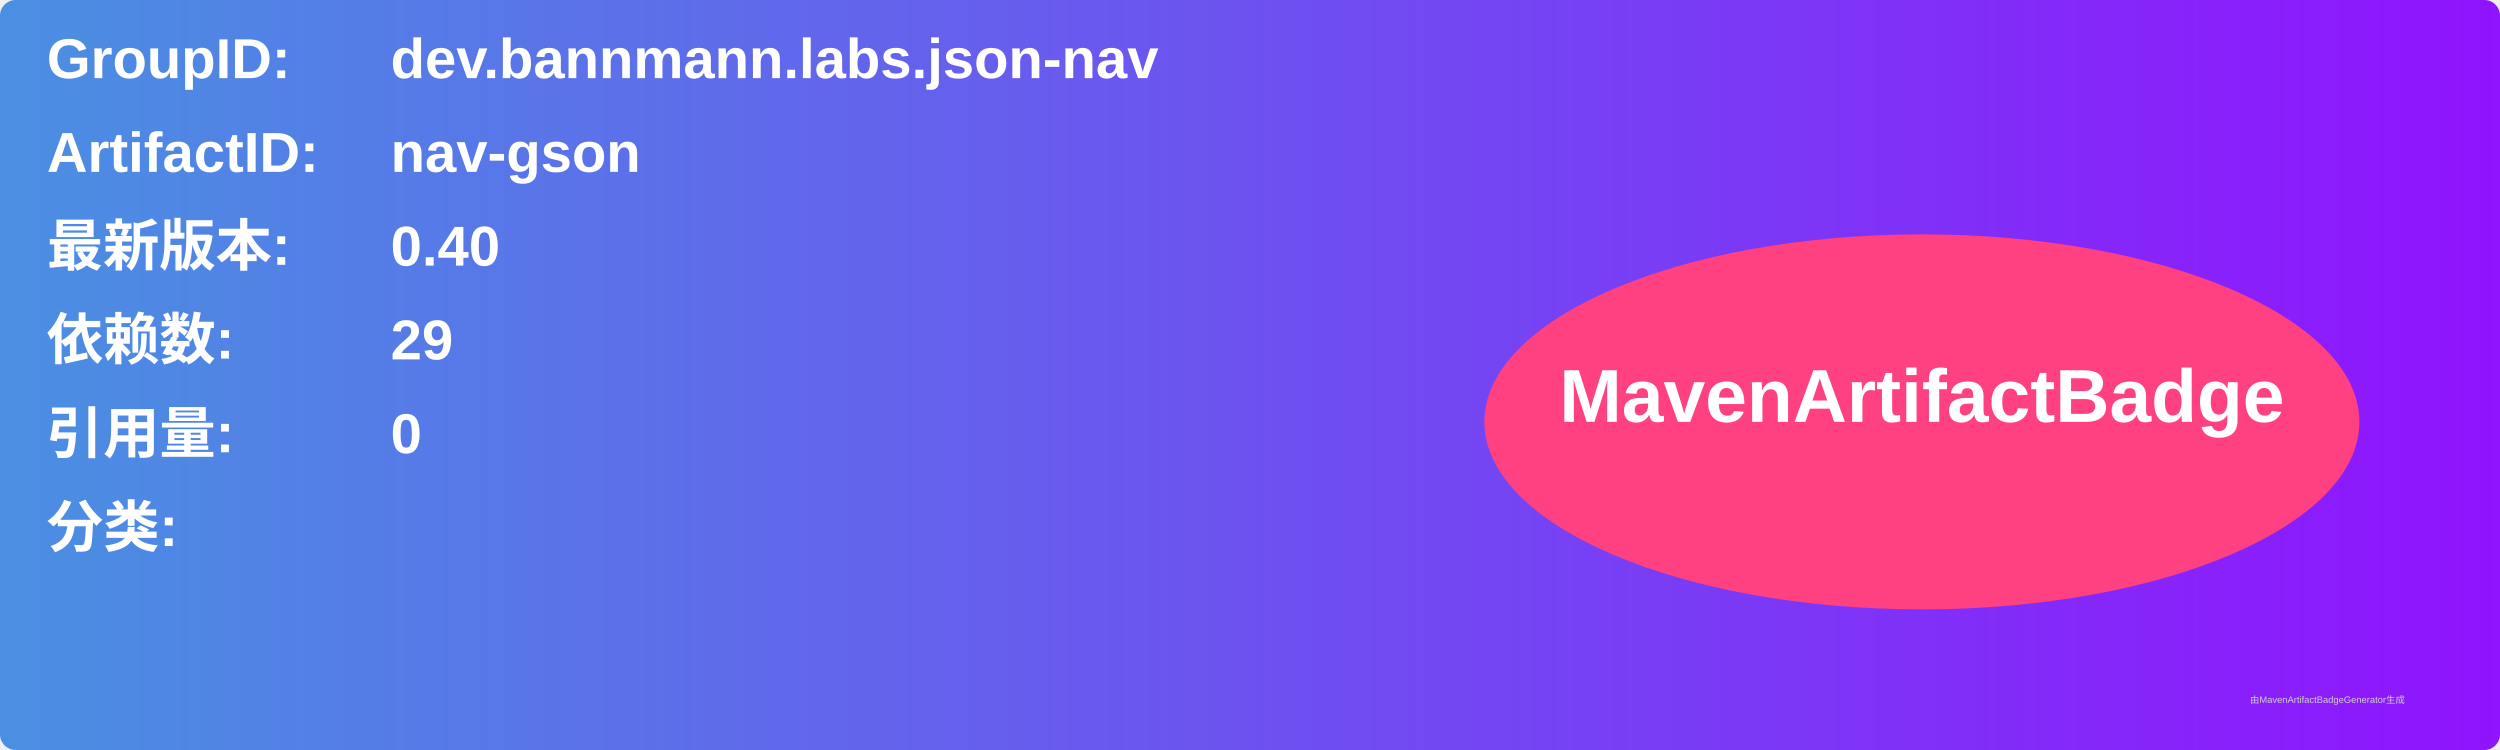
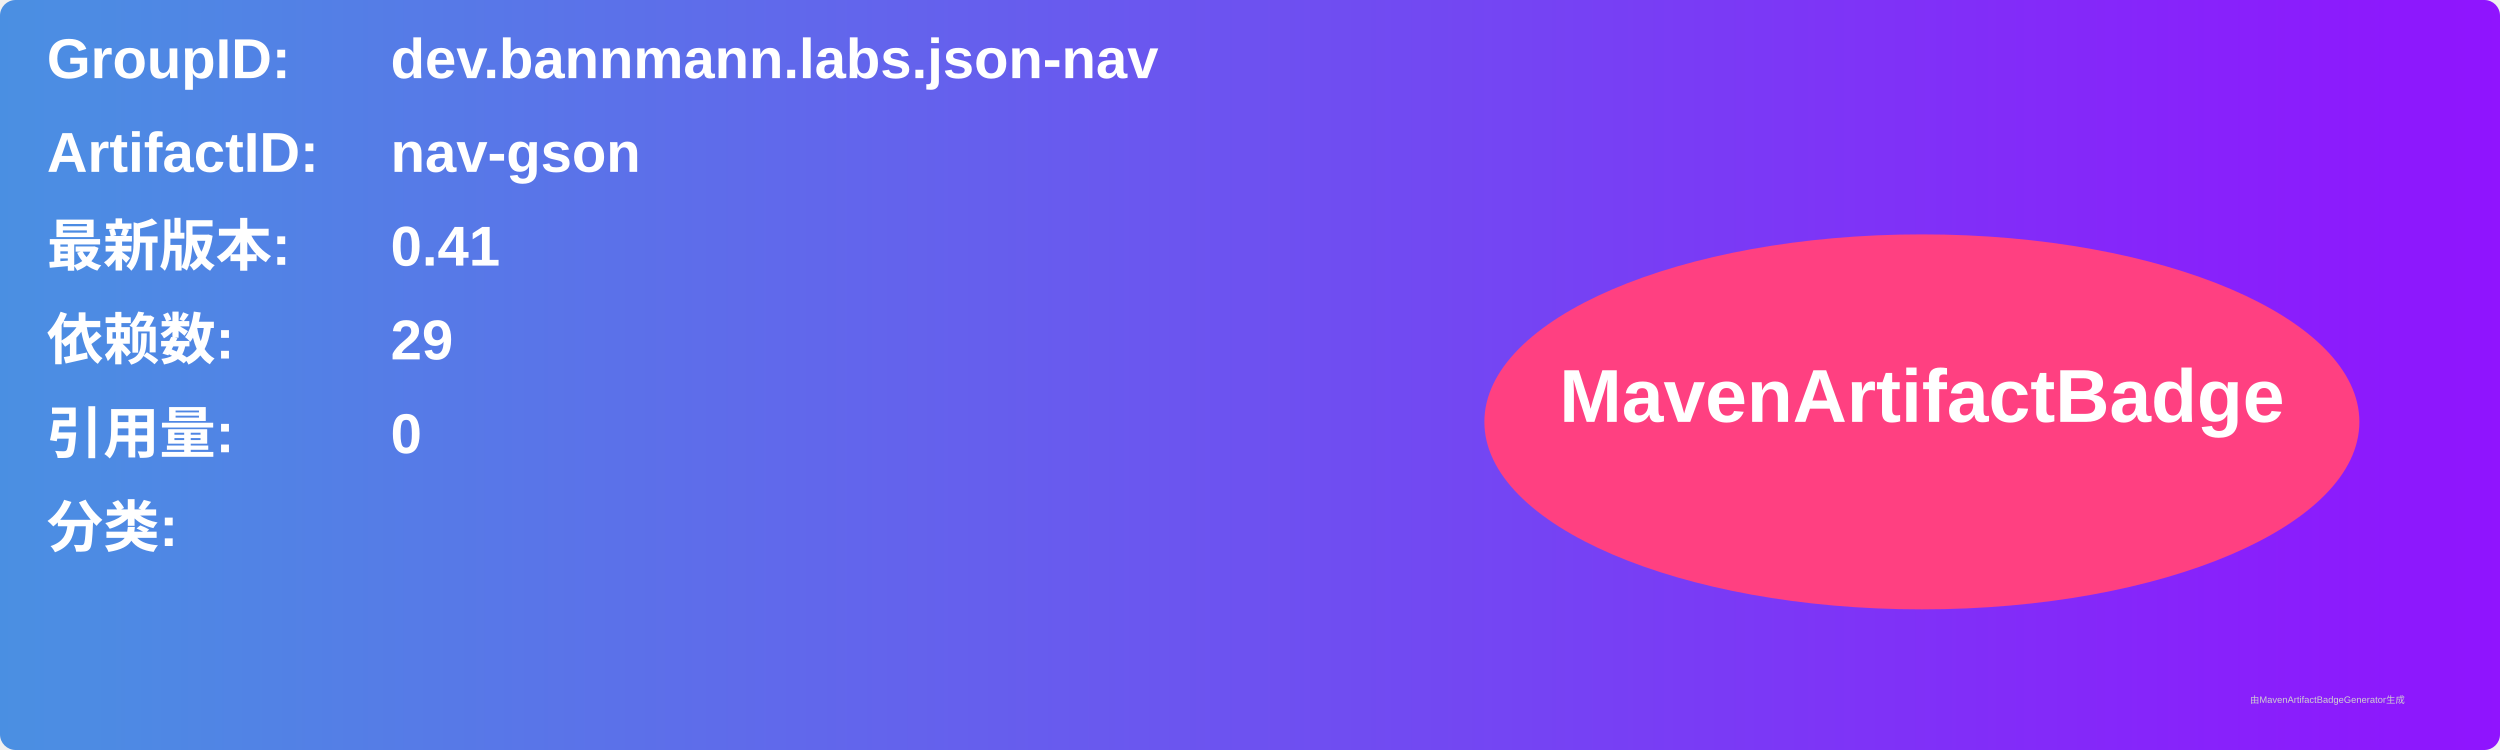
<svg xmlns="http://www.w3.org/2000/svg" width="800" height="240" viewBox="0 0 800 240">
  <linearGradient id="grad" x1="0%" y1="0%" x2="100%" y2="0%">
    <stop offset="0%" stop-color="#4a90e2" />
    <stop offset="100%" stop-color="#9013fe" />
  </linearGradient>
  <rect width="100%" height="100%" rx="5" ry="5" fill="url(#grad)" />
  <g transform="translate(15, 15)">
    <text x="0" y="10" font-family="Arial" font-size="18" fill="white" font-weight="bold" width="260">GroupID:</text>
    <text x="110" y="10" font-family="Arial" font-size="18" fill="white" font-weight="bold" width="460">dev.bannmann.labs.json-nav</text>
    <text x="0" y="40" font-family="Arial" font-size="18" fill="white" font-weight="bold" width="260">ArtifactID:</text>
    <text x="110" y="40" font-family="Arial" font-size="18" fill="white" font-weight="bold" width="460">nav-gson</text>
    <text x="0" y="70" font-family="Arial" font-size="18" fill="white" font-weight="bold">最新版本:</text>
    <text x="110" y="70" font-family="Arial" font-size="18" fill="white" font-weight="bold">
-       <tspan font-weight="bold">0.40</tspan>
+       <tspan font-weight="bold">0.41</tspan>
    </text>
    <text x="0" y="100" font-family="Arial" font-size="18" fill="white" font-weight="bold">依赖数: </text>
    <text x="110" y="100" font-family="Arial" font-size="18" fill="white">
      <tspan font-weight="bold">29</tspan>
    </text>
    <text x="0" y="130" font-family="Arial" font-size="18" fill="white" font-weight="bold">引用量: </text>
    <text x="110" y="130" font-family="Arial" font-size="18" fill="white">
      <tspan font-weight="bold">0</tspan>
    </text>
    <text x="0" y="160" font-family="Arial" font-size="18" fill="white" font-weight="bold">分类:</text>
    <text x="10" y="190" font-family="Arial" font-size="10" fill="white">
      <tspan font-weight="bold" />
    </text>
    <ellipse cx="600" cy="120" rx="140" ry="60" fill="#ff4081" />
    <text x="600" y="120" text-anchor="middle" font-family="Arial" font-size="24" fill="white" font-weight="bold">MavenArtifactBadge</text>
  </g>
  <text x="720" y="225" font-family="Arial" font-size="3" fill="#d0d0d0">由MavenArtifactBadgeGenerator生成</text>
</svg>
